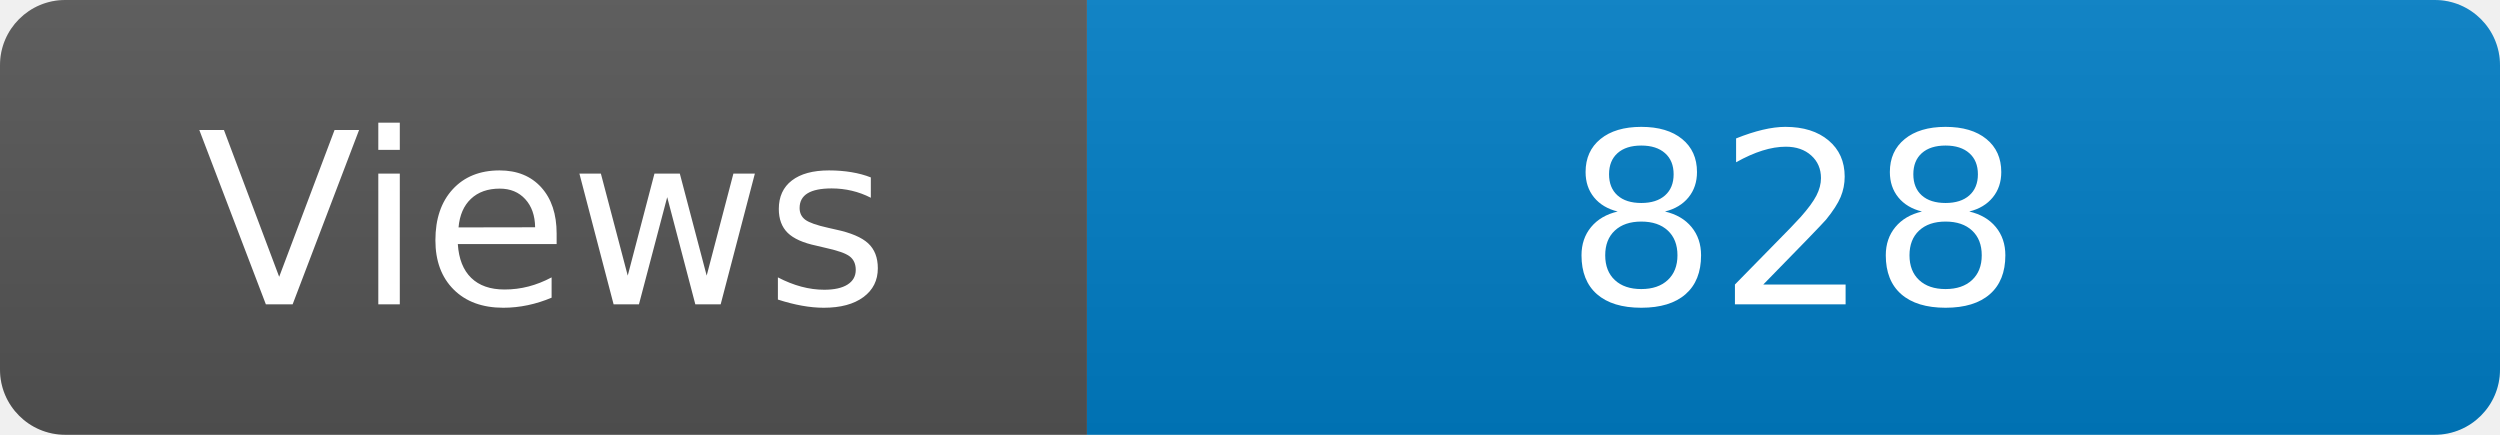
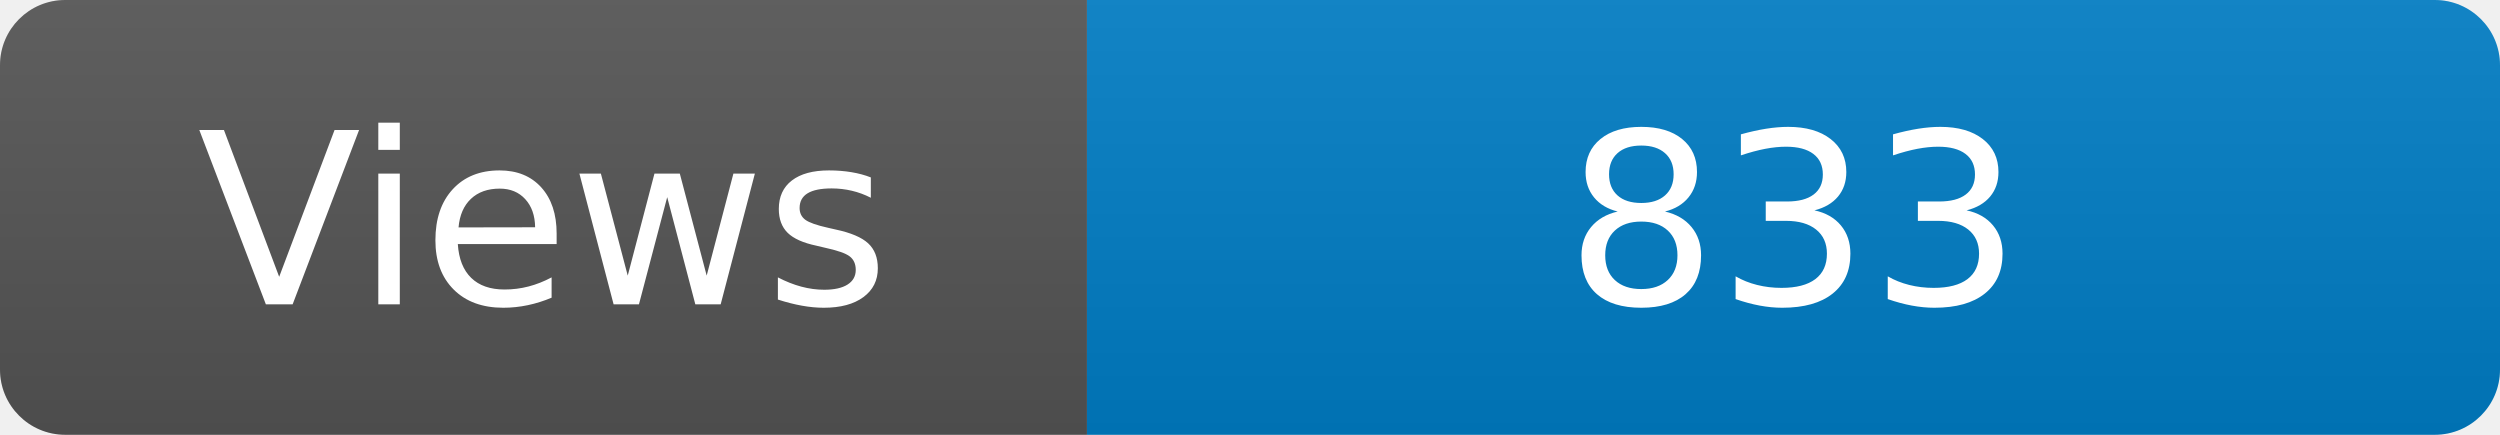
<svg xmlns="http://www.w3.org/2000/svg" width="115" height="20" role="img" aria-label="Maintained?: yes">
  <linearGradient id="s" x2="0" y2="100%">
    <stop offset="0" stop-color="#bbb" stop-opacity=".1" />
    <stop offset="1" stop-opacity=".1" />
  </linearGradient>
  <clipPath id="r">
    <rect width="115" height="20" rx="3" fill="#fff" />
  </clipPath>
  <g clip-path="url(#r)">
    <rect width="50" height="20" fill="#555" />
    <rect x="50" width="160" height="20" fill="#007ec6" />
    <rect width="115" height="20" fill="url(#s)" />
  </g>
  <g fill="#fff" text-anchor="middle" font-family="Verdana,Geneva,DejaVu Sans,sans-serif" font-size="110">
    <text x="250" y="140" transform="scale(.1)" fill="#fff">Views</text>
-     <text x="825" y="140" transform="scale(.1)" fill="#fff">828</text>
+     <text x="825" y="140" transform="scale(.1)" fill="#fff">833</text>
  </g>
</svg>
